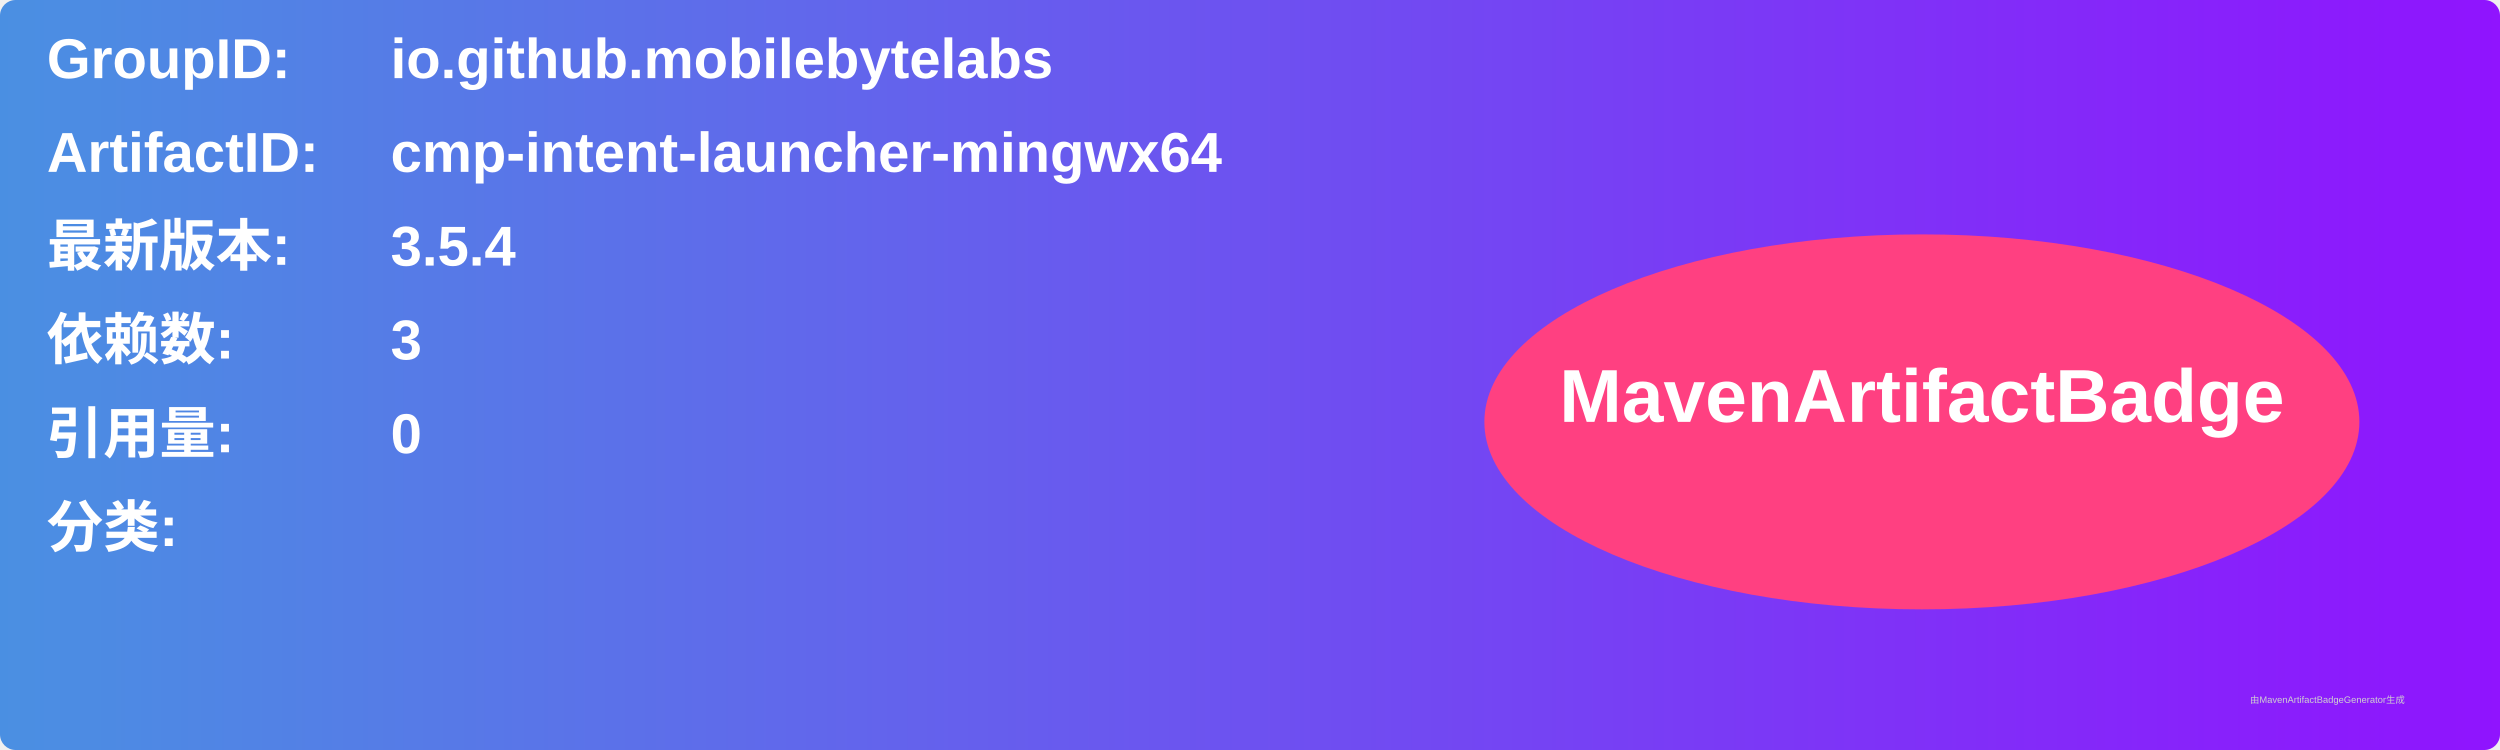
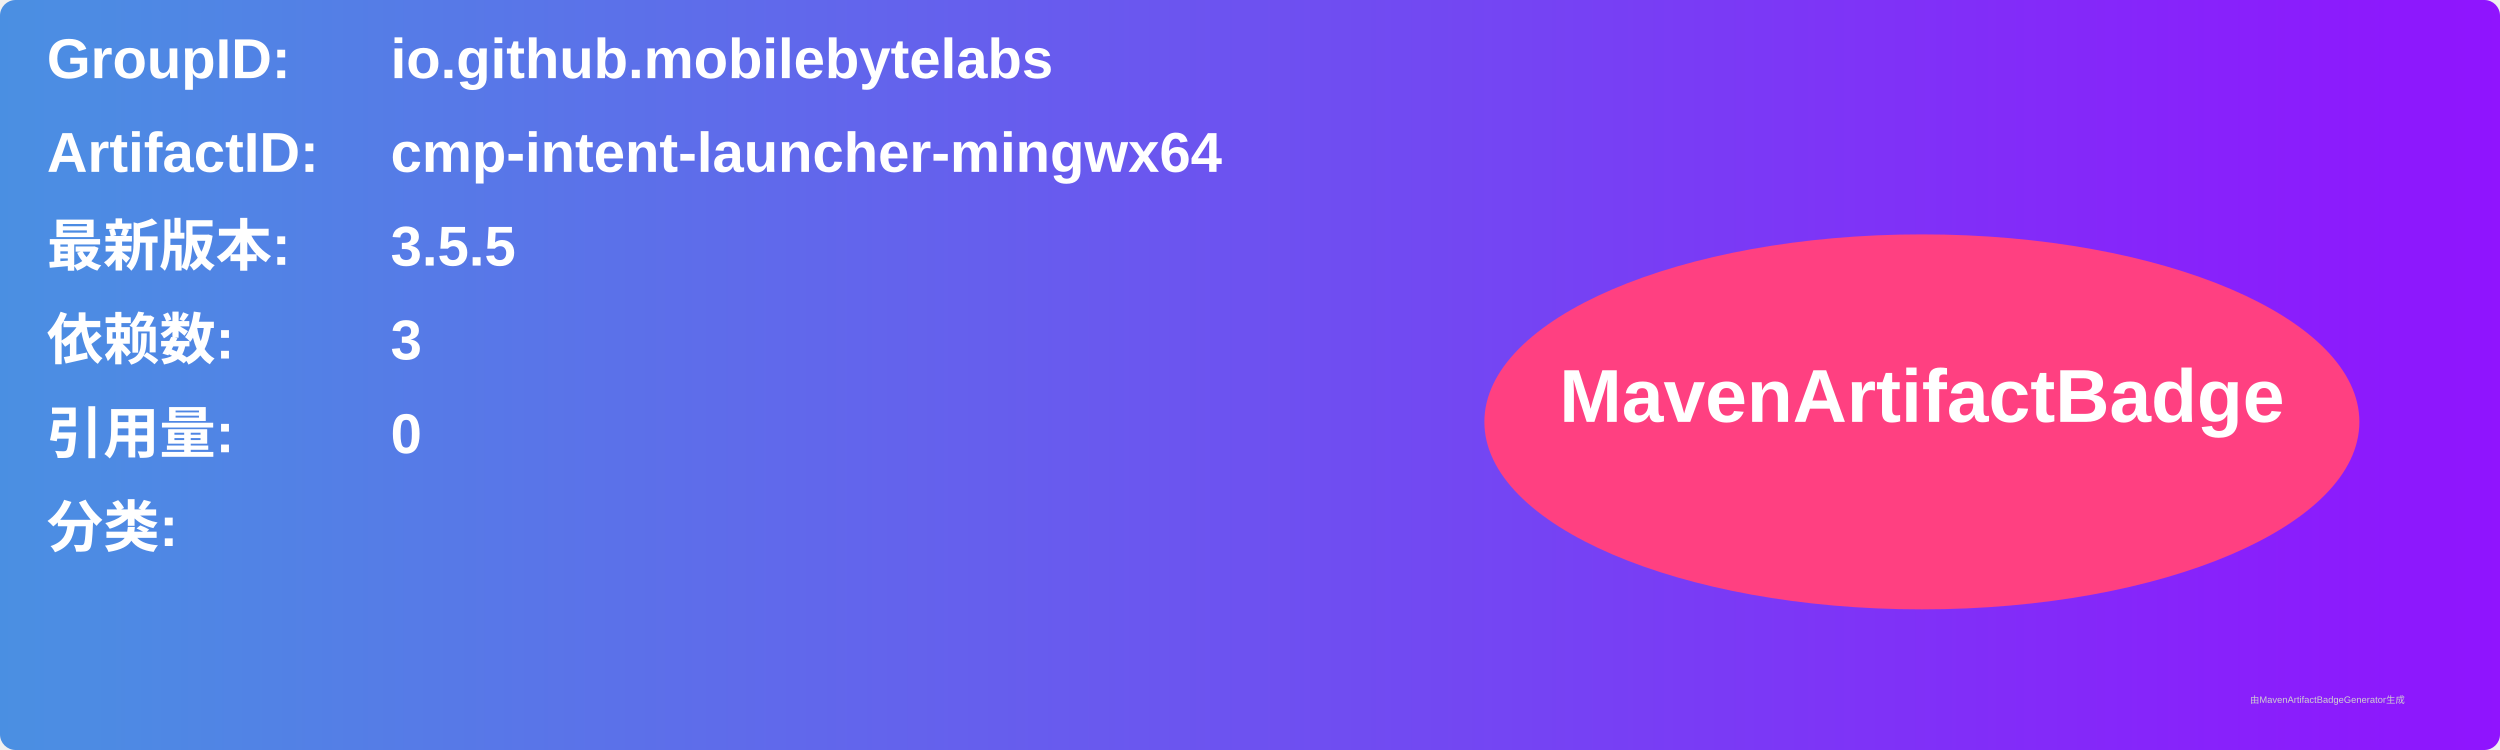
<svg xmlns="http://www.w3.org/2000/svg" width="800" height="240" viewBox="0 0 800 240">
  <linearGradient id="grad" x1="0%" y1="0%" x2="100%" y2="0%">
    <stop offset="0%" stop-color="#4a90e2" />
    <stop offset="100%" stop-color="#9013fe" />
  </linearGradient>
  <rect width="100%" height="100%" rx="5" ry="5" fill="url(#grad)" />
  <g transform="translate(15, 15)">
    <text x="0" y="10" font-family="Arial" font-size="18" fill="white" font-weight="bold" width="260">GroupID:</text>
    <text x="110" y="10" font-family="Arial" font-size="18" fill="white" font-weight="bold" width="460">io.github.mobilebytelabs</text>
    <text x="0" y="40" font-family="Arial" font-size="18" fill="white" font-weight="bold" width="260">ArtifactID:</text>
    <text x="110" y="40" font-family="Arial" font-size="18" fill="white" font-weight="bold" width="460">cmp-intent-launcher-mingwx64</text>
    <text x="0" y="70" font-family="Arial" font-size="18" fill="white" font-weight="bold">最新版本:</text>
    <text x="110" y="70" font-family="Arial" font-size="18" fill="white" font-weight="bold">
-       <tspan font-weight="bold">3.5.4</tspan>
+       <tspan font-weight="bold">3.5.5</tspan>
    </text>
    <text x="0" y="100" font-family="Arial" font-size="18" fill="white" font-weight="bold">依赖数: </text>
    <text x="110" y="100" font-family="Arial" font-size="18" fill="white">
      <tspan font-weight="bold">3</tspan>
    </text>
    <text x="0" y="130" font-family="Arial" font-size="18" fill="white" font-weight="bold">引用量: </text>
    <text x="110" y="130" font-family="Arial" font-size="18" fill="white">
      <tspan font-weight="bold">0</tspan>
    </text>
    <text x="0" y="160" font-family="Arial" font-size="18" fill="white" font-weight="bold">分类:</text>
    <text x="10" y="190" font-family="Arial" font-size="10" fill="white">
      <tspan font-weight="bold" />
    </text>
    <ellipse cx="600" cy="120" rx="140" ry="60" fill="#ff4081" />
    <text x="600" y="120" text-anchor="middle" font-family="Arial" font-size="24" fill="white" font-weight="bold">MavenArtifactBadge</text>
  </g>
  <text x="720" y="225" font-family="Arial" font-size="3" fill="#d0d0d0">由MavenArtifactBadgeGenerator生成</text>
</svg>
